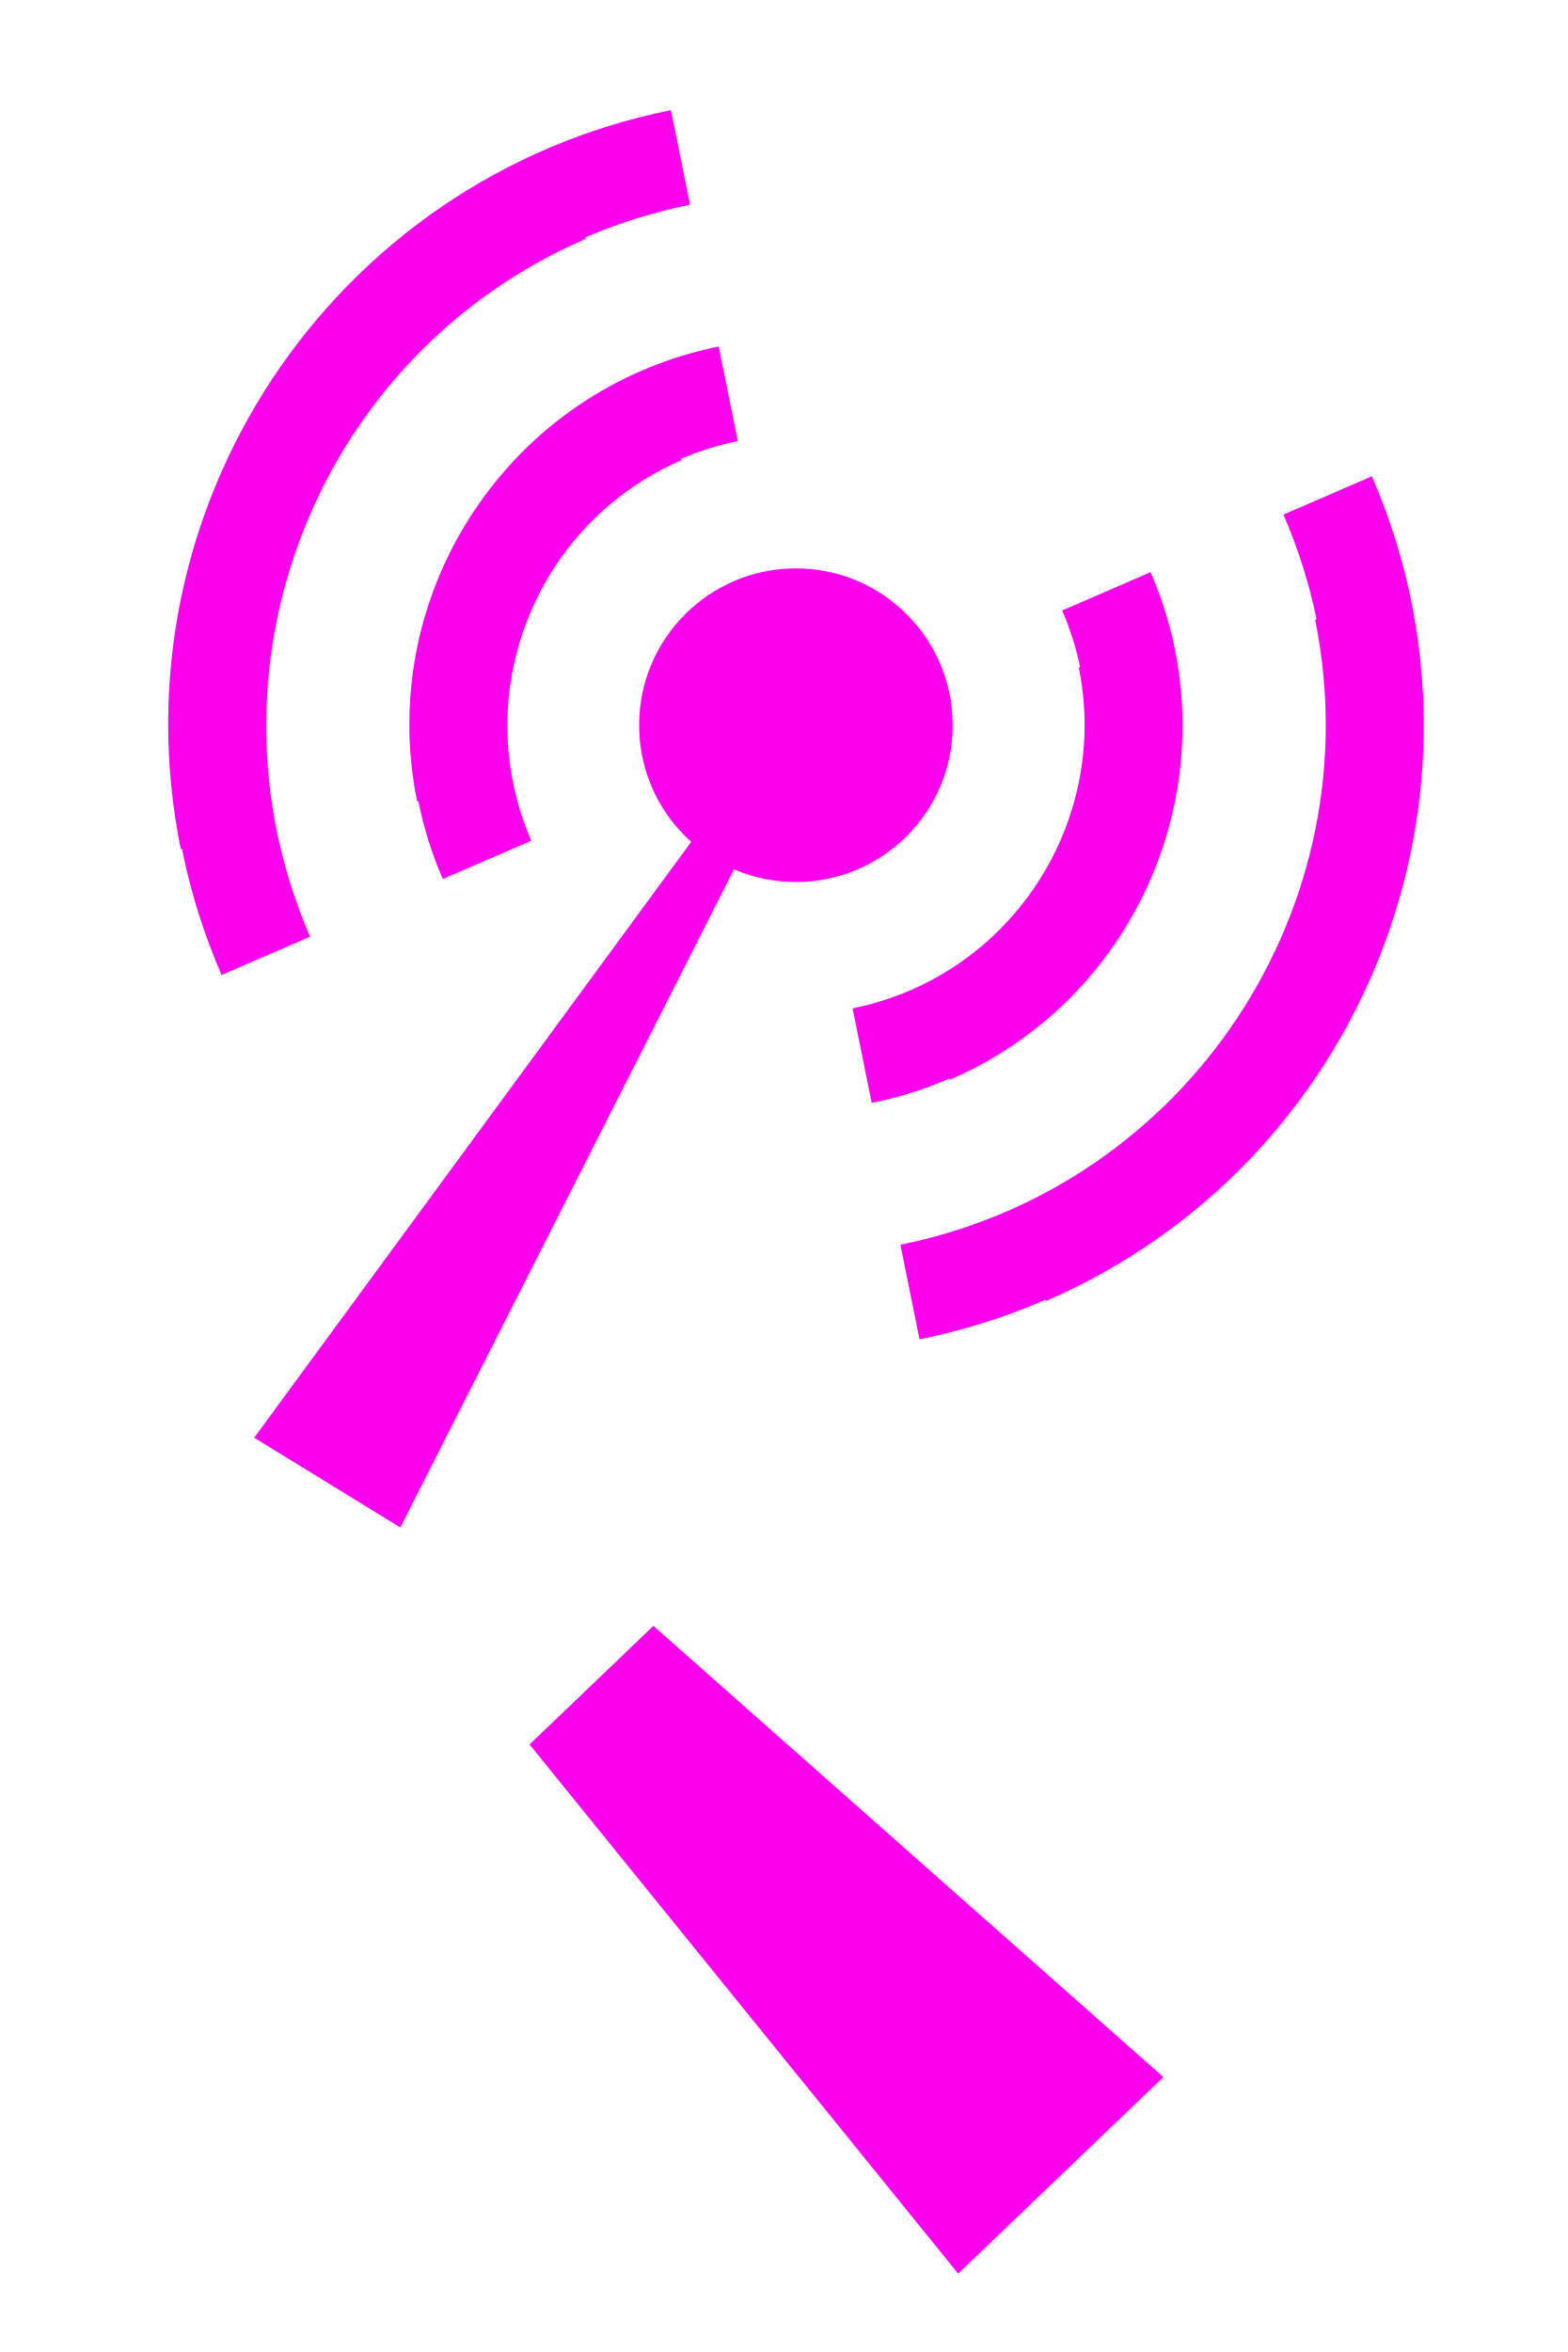
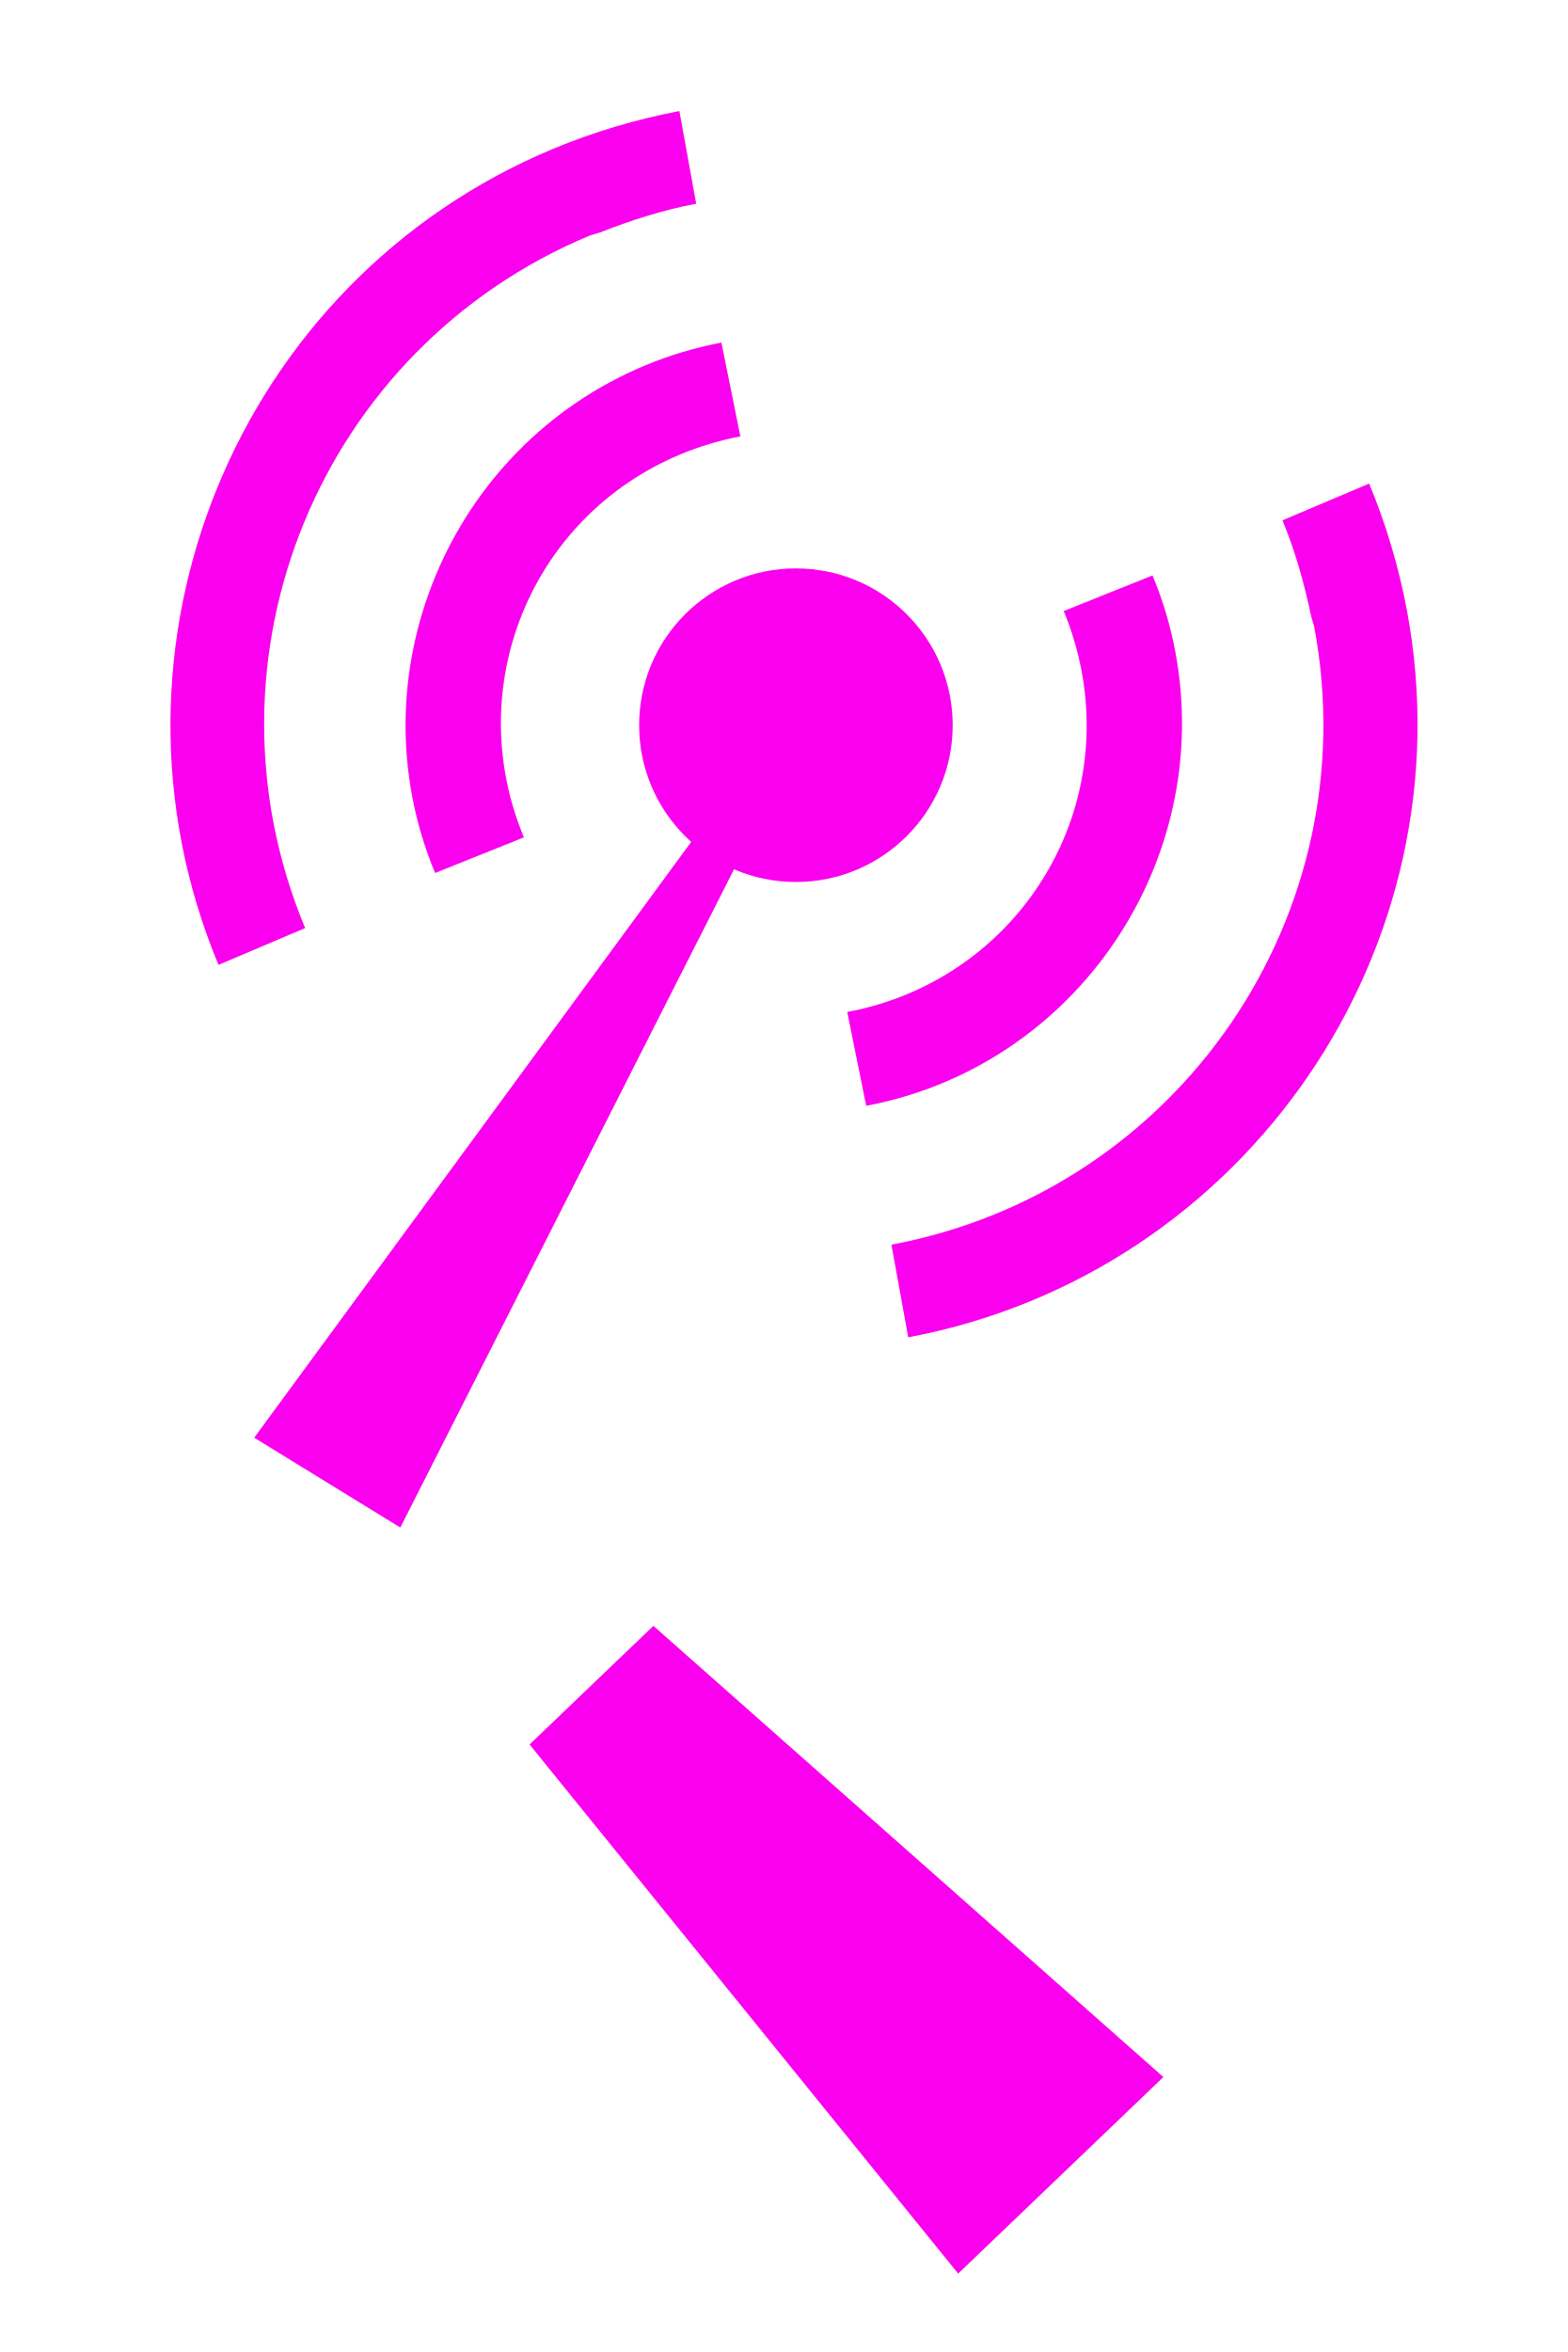
- <svg xmlns="http://www.w3.org/2000/svg" width="20" height="30">
-   <g fill="#fa00ee">
-     <path d="M6.984 1.917c-4.053 1.757-5.914 6.466-4.157 10.519l1.129-.489C2.469 8.517 4.044 4.532 7.473 3.046l-.489-1.129zm9.39 4.647c1.486 3.429-.088 7.414-3.518 8.901l.489 1.129c4.053-1.757 5.914-6.466 4.157-10.519l-1.129.489z" />
-     <path d="M8.207 4.739C5.713 5.82 4.568 8.718 5.649 11.212l1.129-.489c-.811-1.871.048-4.044 1.919-4.855L8.207 4.739zm5.344 3.048c.811 1.871-.048 4.044-1.919 4.855l.489 1.129c2.494-1.081 3.639-3.979 2.558-6.473l-1.129.489zM12.154 9.25c0 1.105-.895 2-2 2-1.105 0-2-.895-2-2 0-1.105.895-2 2-2 1.105 0 2.0.895 2 2zM6.756 22.251L12.224 29l2.618-2.507-6.506-5.755-1.58 1.513z" />
-     <path d="M11.162 7.543L3.243 18.338l1.864 1.145L11.162 7.543zM8.559 1.405c-4.329.876-7.129 5.095-6.253 9.425l1.206-.244c-.741-3.663 1.628-7.234 5.291-7.975l-.244-1.206zM16.778 7.902c.741 3.663-1.628 7.234-5.291 7.975l.244 1.206c4.329-.876 7.129-5.095 6.253-9.425l-1.206.244z" />
-     <path d="M9.169 4.42c-2.664.539-4.387 3.136-3.848 5.8L6.527 9.976c-.404-1.998.888-3.946 2.886-4.35l-.244-1.206zm4.594 4.092c.404 1.998-.888 3.946-2.886 4.35l.244 1.206c2.664-.539 4.387-3.136 3.848-5.8l-1.206.244z" />
+ <svg xmlns="http://www.w3.org/2000/svg" version="1.1" width="20" height="30" id="svg3181">
+   <defs id="defs3195" />
+   <g transform="matrix(0.8799269,0.475109,-0.475109,0.8799269,5.128722,-2.553218)" id="g6599" style="fill:#fa00ee;fill-opacity:1">
+     <path d="M 5,1.812 C 4.568,2.162 4.162,2.568 3.812,3 1.054,6.406 1.594,11.429 5,14.188 L 5.75,13.25 C 2.848,10.9 2.4,6.652 4.75,3.75 L 4.844,3.656 C 5.119,3.33 5.418,3.019 5.75,2.75 L 5,1.812 z" id="path5888" style="font-size:medium;font-style:normal;font-variant:normal;font-weight:normal;font-stretch:normal;text-indent:0;text-align:start;text-decoration:none;line-height:normal;letter-spacing:normal;word-spacing:normal;text-transform:none;direction:ltr;block-progression:tb;writing-mode:lr-tb;text-anchor:start;baseline-shift:baseline;color:#000000;fill:#fa00ee;fill-opacity:1;stroke:none;stroke-width:1.2;marker:none;visibility:visible;display:inline;overflow:visible;enable-background:accumulate;font-family:Sans;-inkscape-font-specification:Sans" />
+     <path d="M 6.875,4.156 C 6.607,4.374 6.374,4.607 6.156,4.875 4.443,6.991 4.759,10.13 6.875,11.844 l 0.781,-0.938 C 6.044,9.601 5.788,7.268 7.094,5.656 7.258,5.453 7.453,5.258 7.656,5.094 L 6.875,4.156 z" id="path5908" style="font-size:medium;font-style:normal;font-variant:normal;font-weight:normal;font-stretch:normal;text-indent:0;text-align:start;text-decoration:none;line-height:normal;letter-spacing:normal;word-spacing:normal;text-transform:none;direction:ltr;block-progression:tb;writing-mode:lr-tb;text-anchor:start;baseline-shift:baseline;color:#000000;fill:#fa00ee;fill-opacity:1;stroke:none;stroke-width:1.2;marker:none;visibility:visible;display:inline;overflow:visible;enable-background:accumulate;font-family:Sans;-inkscape-font-specification:Sans" />
+     <path d="M 15,1.812 C 15.432,2.162 15.838,2.568 16.188,3 18.946,6.406 18.406,11.429 15,14.188 L 14.25,13.25 c 2.902,-2.35 3.35,-6.598 1,-9.5 L 15.156,3.656 C 14.881,3.33 14.582,3.019 14.25,2.75 L 15,1.812 z" id="path5888-5" style="font-size:medium;font-style:normal;font-variant:normal;font-weight:normal;font-stretch:normal;text-indent:0;text-align:start;text-decoration:none;line-height:normal;letter-spacing:normal;word-spacing:normal;text-transform:none;direction:ltr;block-progression:tb;writing-mode:lr-tb;text-anchor:start;baseline-shift:baseline;color:#000000;fill:#fa00ee;fill-opacity:1;stroke:none;stroke-width:1.2;marker:none;visibility:visible;display:inline;overflow:visible;enable-background:accumulate;font-family:Sans;-inkscape-font-specification:Sans" />
+     <path d="m 13.125,4.156 c 0.268,0.217 0.501,0.45 0.719,0.719 1.714,2.116 1.397,5.255 -0.719,6.969 l -0.781,-0.938 c 1.612,-1.305 1.868,-3.638 0.562,-5.25 -0.165,-0.203 -0.359,-0.398 -0.562,-0.562 L 13.125,4.156 z" id="path5908-3" style="font-size:medium;font-style:normal;font-variant:normal;font-weight:normal;font-stretch:normal;text-indent:0;text-align:start;text-decoration:none;line-height:normal;letter-spacing:normal;word-spacing:normal;text-transform:none;direction:ltr;block-progression:tb;writing-mode:lr-tb;text-anchor:start;baseline-shift:baseline;color:#000000;fill:#fa00ee;fill-opacity:1;stroke:none;stroke-width:1.2;marker:none;visibility:visible;display:inline;overflow:visible;enable-background:accumulate;font-family:Sans;-inkscape-font-specification:Sans" />
  </g>
+   <path d="m 12.154,9.25 c 0,1.105 -0.895,2 -2,2 -1.105,0 -2,-0.895 -2,-2 0,-1.105 0.895,-2 2,-2 1.105,0 2,0.895 2,2 z" id="path6625" style="fill:#fa00ee" />
+   <path d="M 6.756,22.251 12.224,29 14.842,26.493 8.336,20.738 6.756,22.251 z" id="path3187" style="fill:#fa00ee" />
+   <path d="M 11.162,7.543 3.243,18.338 5.107,19.484 11.162,7.543 z" id="path6621" style="fill:#fa00ee" />
</svg>
